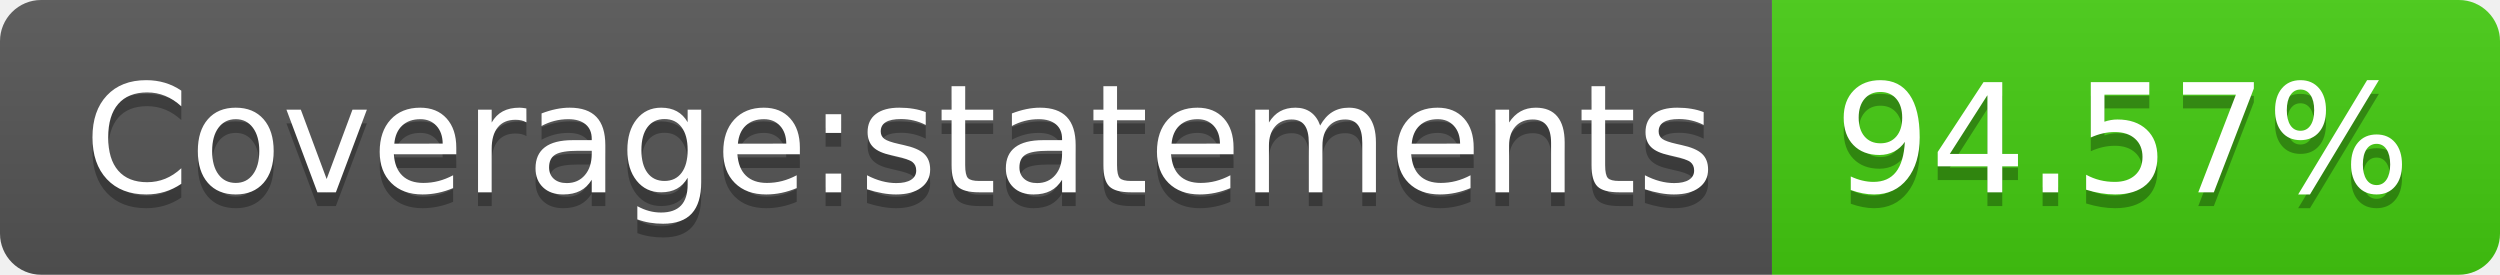
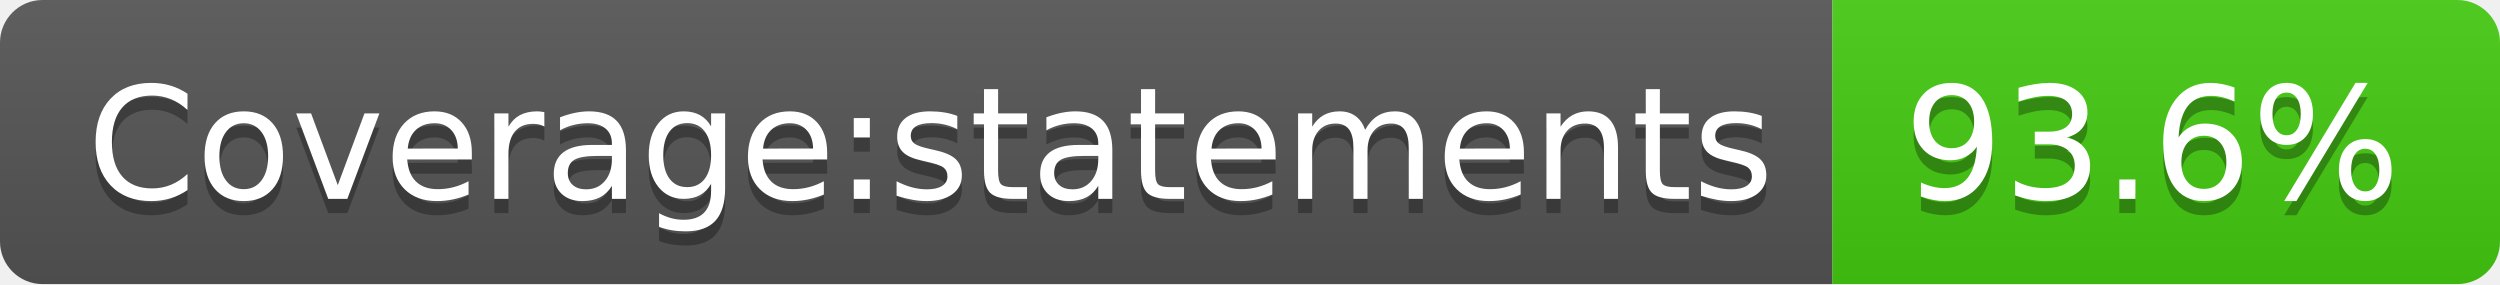
- <svg xmlns="http://www.w3.org/2000/svg" width="182" height="20" role="img" aria-label="Coverage:statements: 94.57%">
+ <svg xmlns="http://www.w3.org/2000/svg" width="176" height="20" role="img" aria-label="Coverage:statements: 93.6%">
  <linearGradient id="s" x2="0" y2="100%">
    <stop offset="0" stop-color="#bbb" stop-opacity=".1" />
    <stop offset="1" stop-opacity=".1" />
  </linearGradient>
  <clipPath id="r">
-     <rect width="182" height="20" rx="3" fill="#fff" />
+     <rect width="176" height="20" rx="3" fill="#fff" />
  </clipPath>
  <g clip-path="url(#r)">
    <rect width="129" height="20" fill="#555" />
-     <rect x="129" width="53" height="20" fill="#4c1" />
-     <rect width="182" height="20" fill="url(#s)" />
+     <rect x="129" width="47" height="20" fill="#4c1" />
+     <rect width="176" height="20" fill="url(#s)" />
  </g>
  <g fill="#fff" text-anchor="middle" font-family="Verdana,Geneva,DejaVu Sans,sans-serif" text-rendering="geometricPrecision" font-size="110">
    <text aria-hidden="true" x="655" y="150" fill="#010101" fill-opacity=".3" transform="scale(.1)" textLength="1190">Coverage:statements</text>
    <text x="655" y="140" transform="scale(.1)" fill="#fff" textLength="1190">Coverage:statements</text>
-     <text aria-hidden="true" x="1545" y="150" fill="#010101" fill-opacity=".3" transform="scale(.1)" textLength="430">94.57%</text>
-     <text x="1545" y="140" transform="scale(.1)" fill="#fff" textLength="430">94.57%</text>
+     <text aria-hidden="true" x="1515" y="150" fill="#010101" fill-opacity=".3" transform="scale(.1)" textLength="370">93.6%</text>
+     <text x="1515" y="140" transform="scale(.1)" fill="#fff" textLength="370">93.6%</text>
  </g>
</svg>
